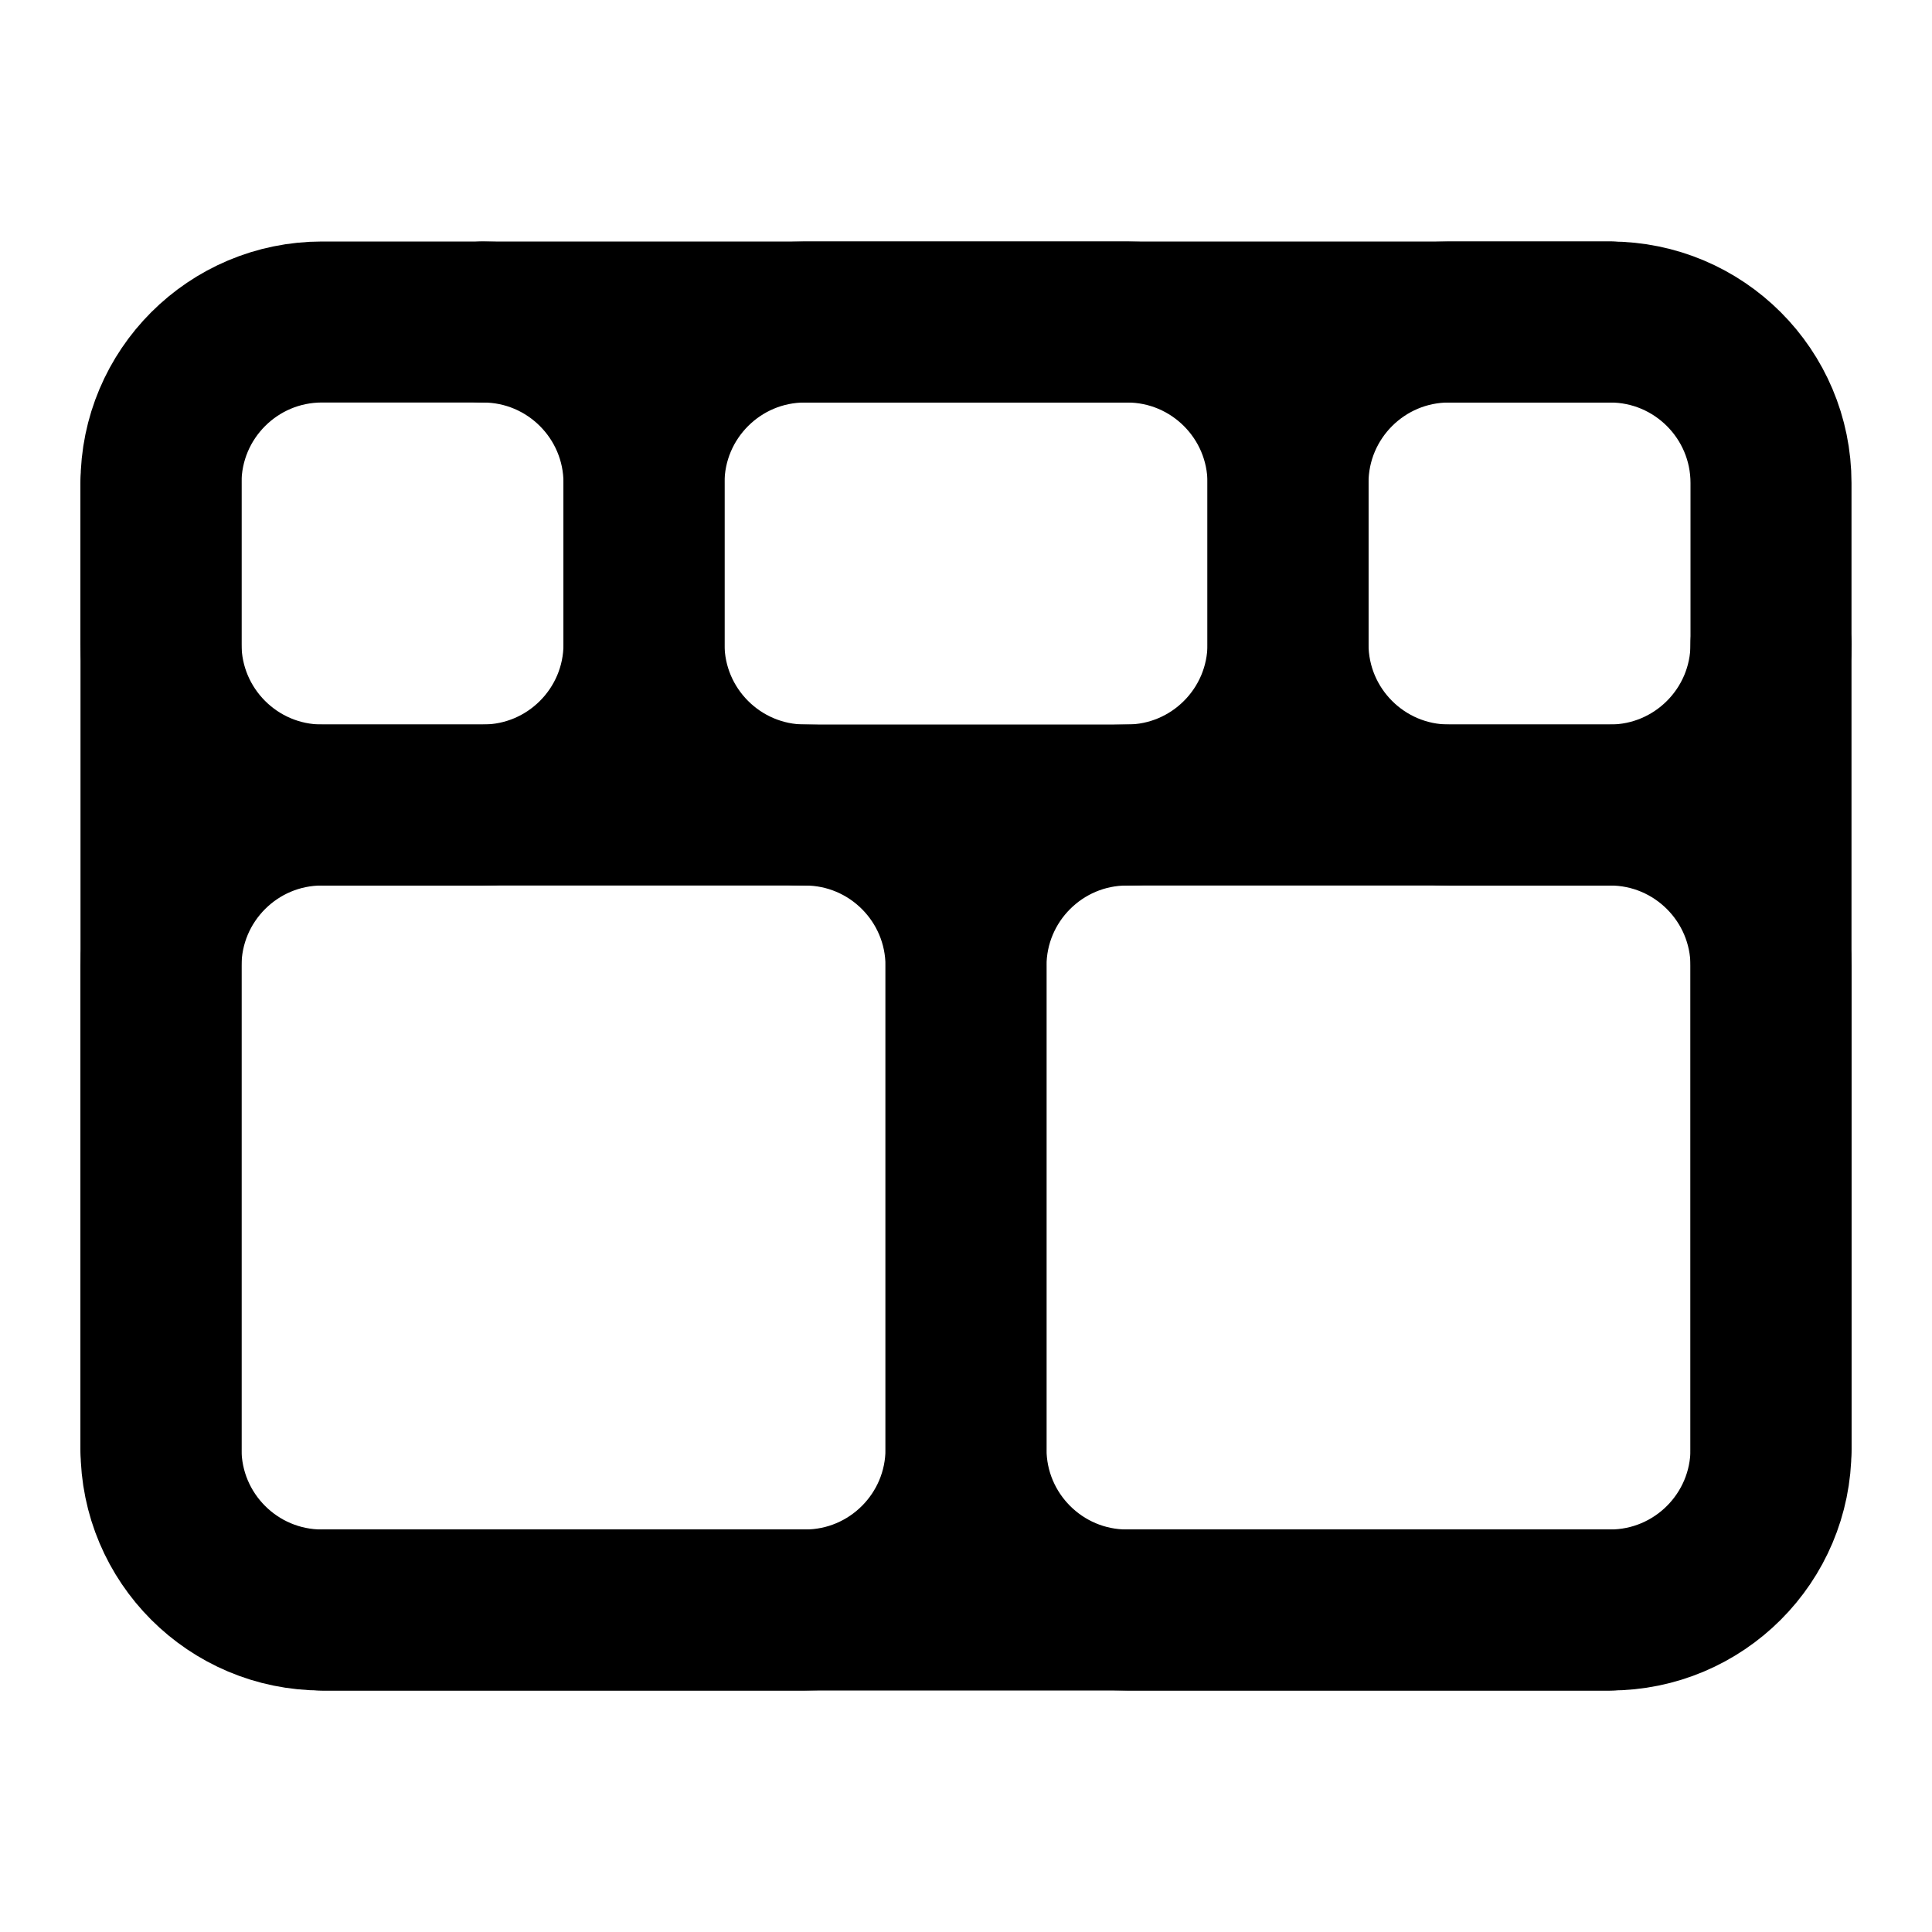
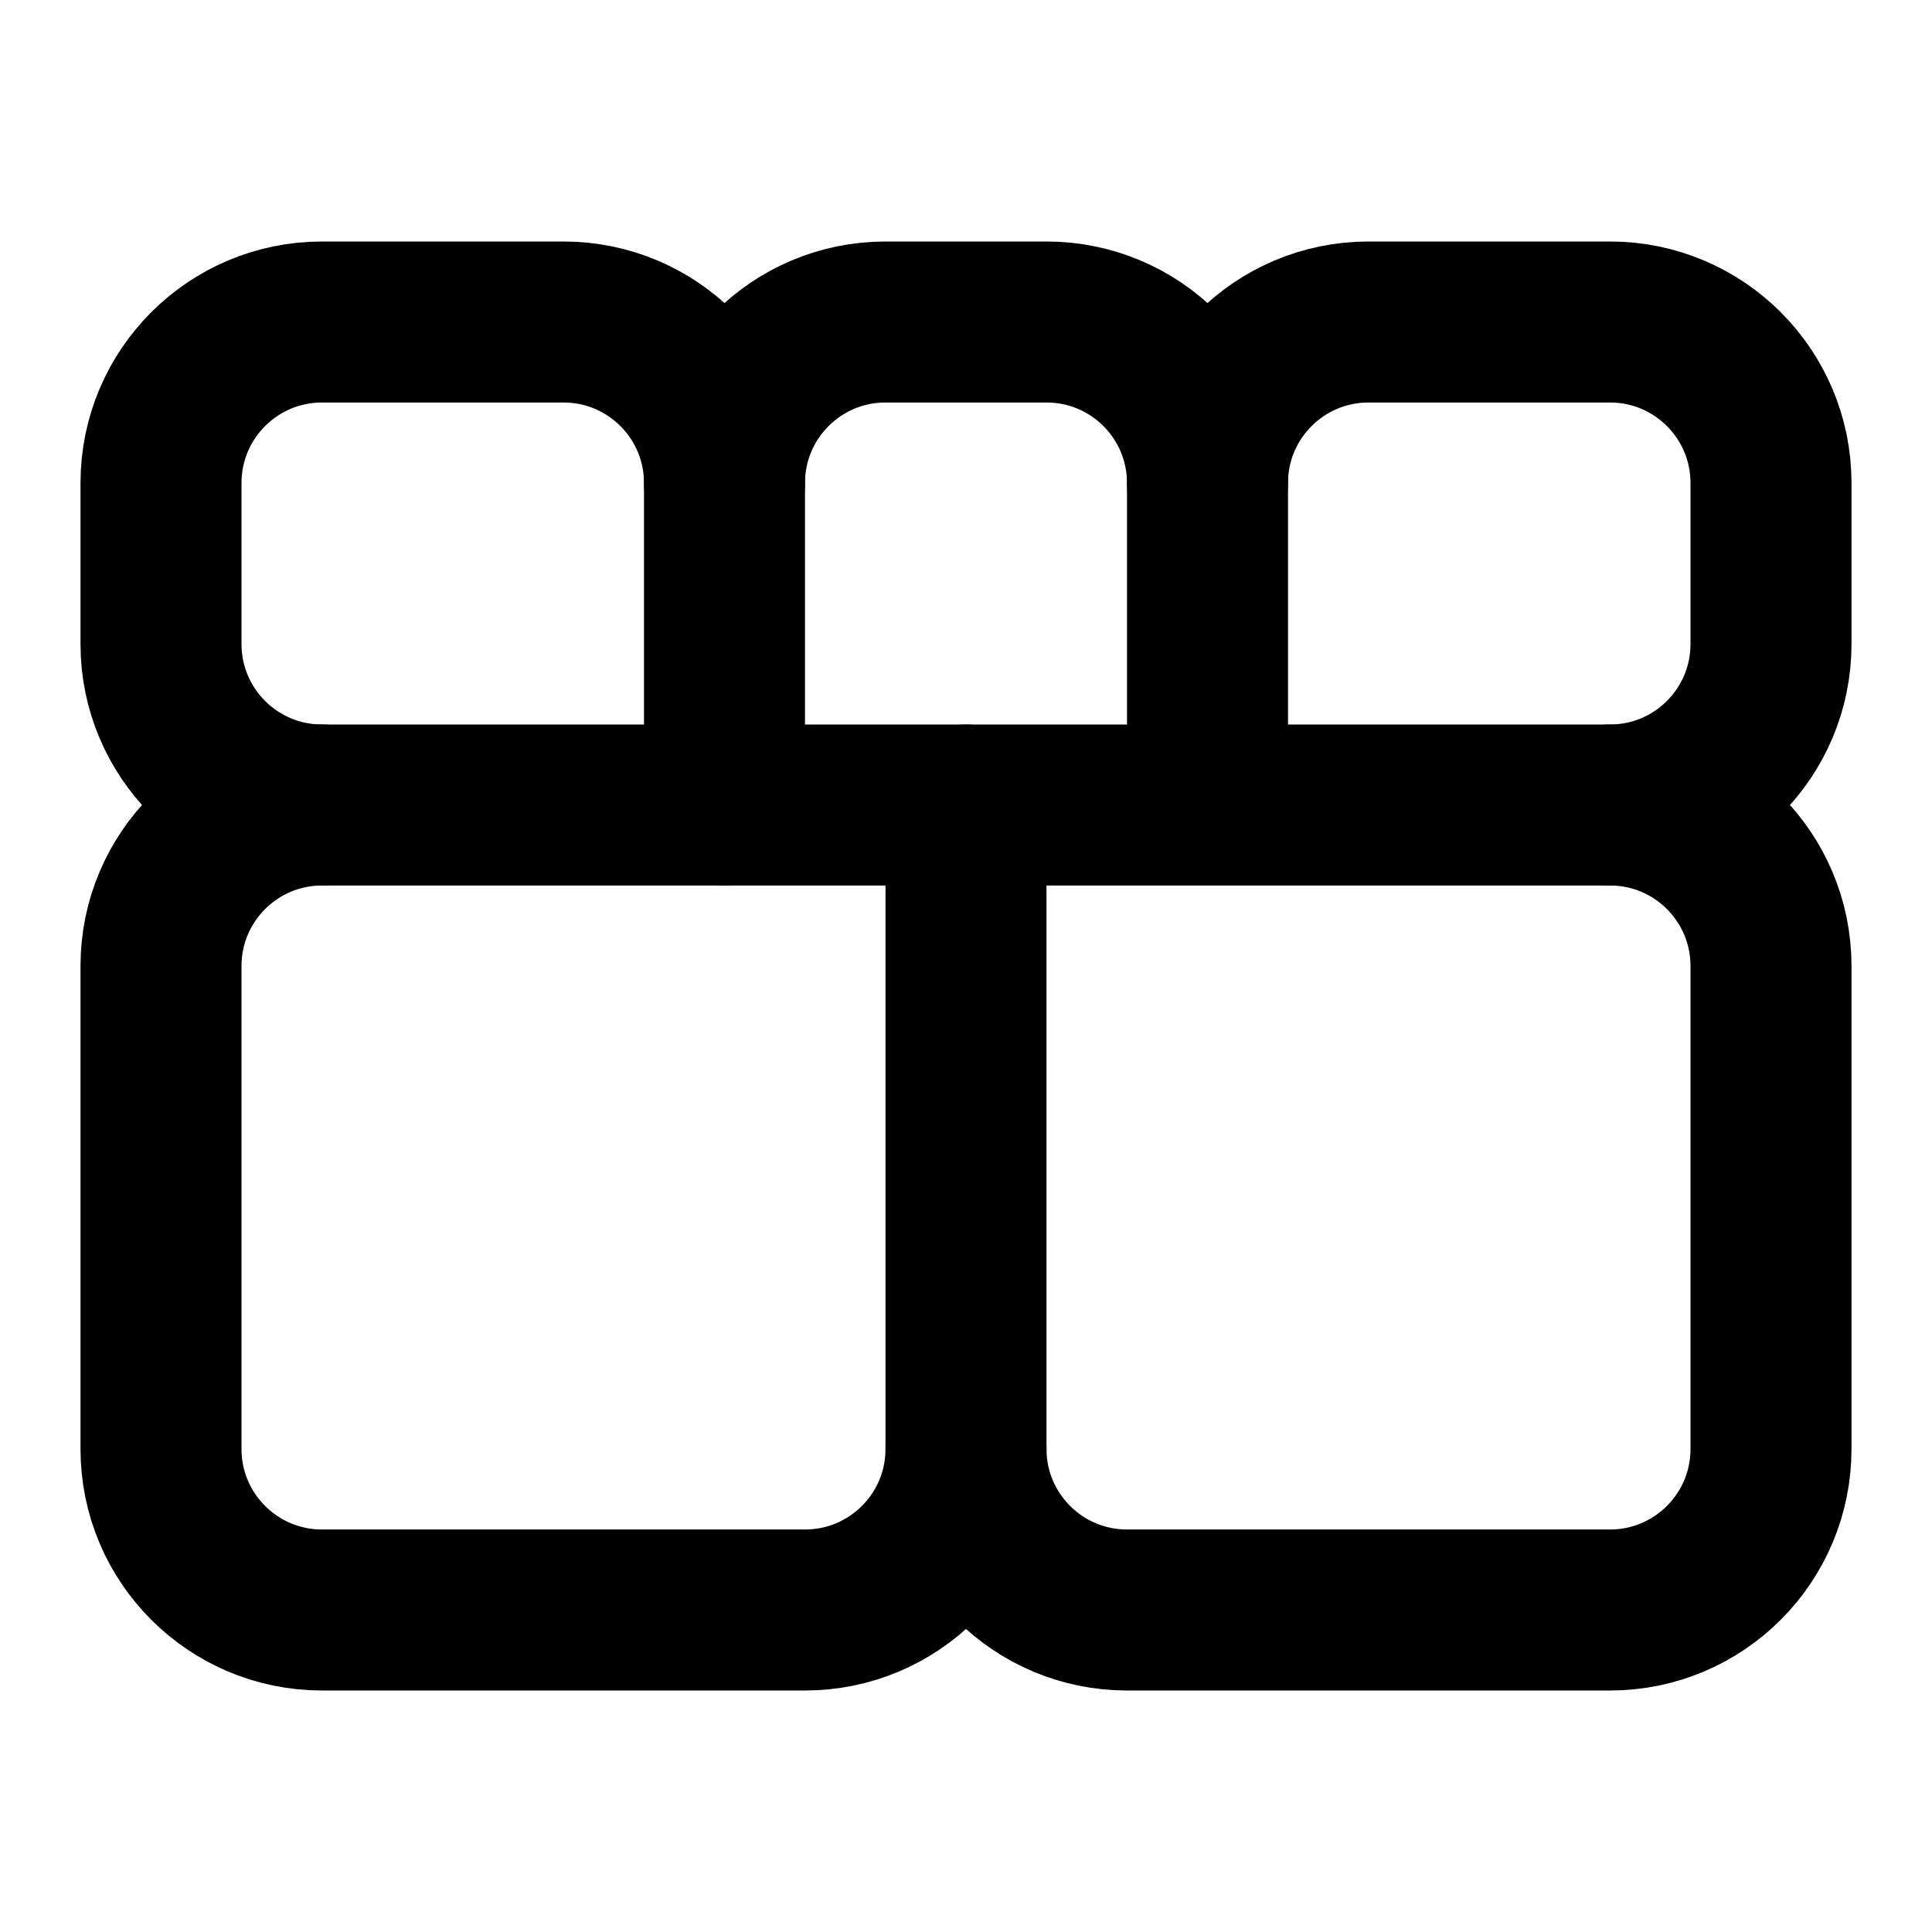
<svg xmlns="http://www.w3.org/2000/svg" width="24" height="24" viewBox="0 0 24 24" fill="none" stroke="currentColor" stroke-width="2" stroke-linecap="round" stroke-linejoin="round">
-   <path d="M2 6v12" />
-   <path d="M20 4H6" />
-   <path d="M22 18V8" />
-   <path d="M4 20h16" />
-   <rect x="12" y="10" width="10" height="10" rx="2" />
-   <rect x="16" y="4" width="6" height="6" rx="2" />
-   <rect x="2" y="10" width="10" height="10" rx="2" />
-   <rect x="2" y="4" width="6" height="6" rx="2" />
-   <rect x="8" y="4" width="8" height="6" rx="2" />
+   <path d="M12 10v8a2 2 0 0 0 2 2h6a2 2 0 0 0 2-2v-6a2 2 0 0 0-2-2" />
+   <path d="M15 10V6a2 2 0 0 1 2-2h3a2 2 0 0 1 2 2v2a2 2 0 0 1-2 2H4a2 2 0 0 0-2 2v6a2 2 0 0 0 2 2h6a2 2 0 0 0 2-2" />
+   <path d="M15 6a2 2 0 0 0-2-2h-2a2 2 0 0 0-2 2" />
+   <path d="M4 10a2 2 0 0 1-2-2V6a2 2 0 0 1 2-2h3a2 2 0 0 1 2 2v4" />
</svg>
